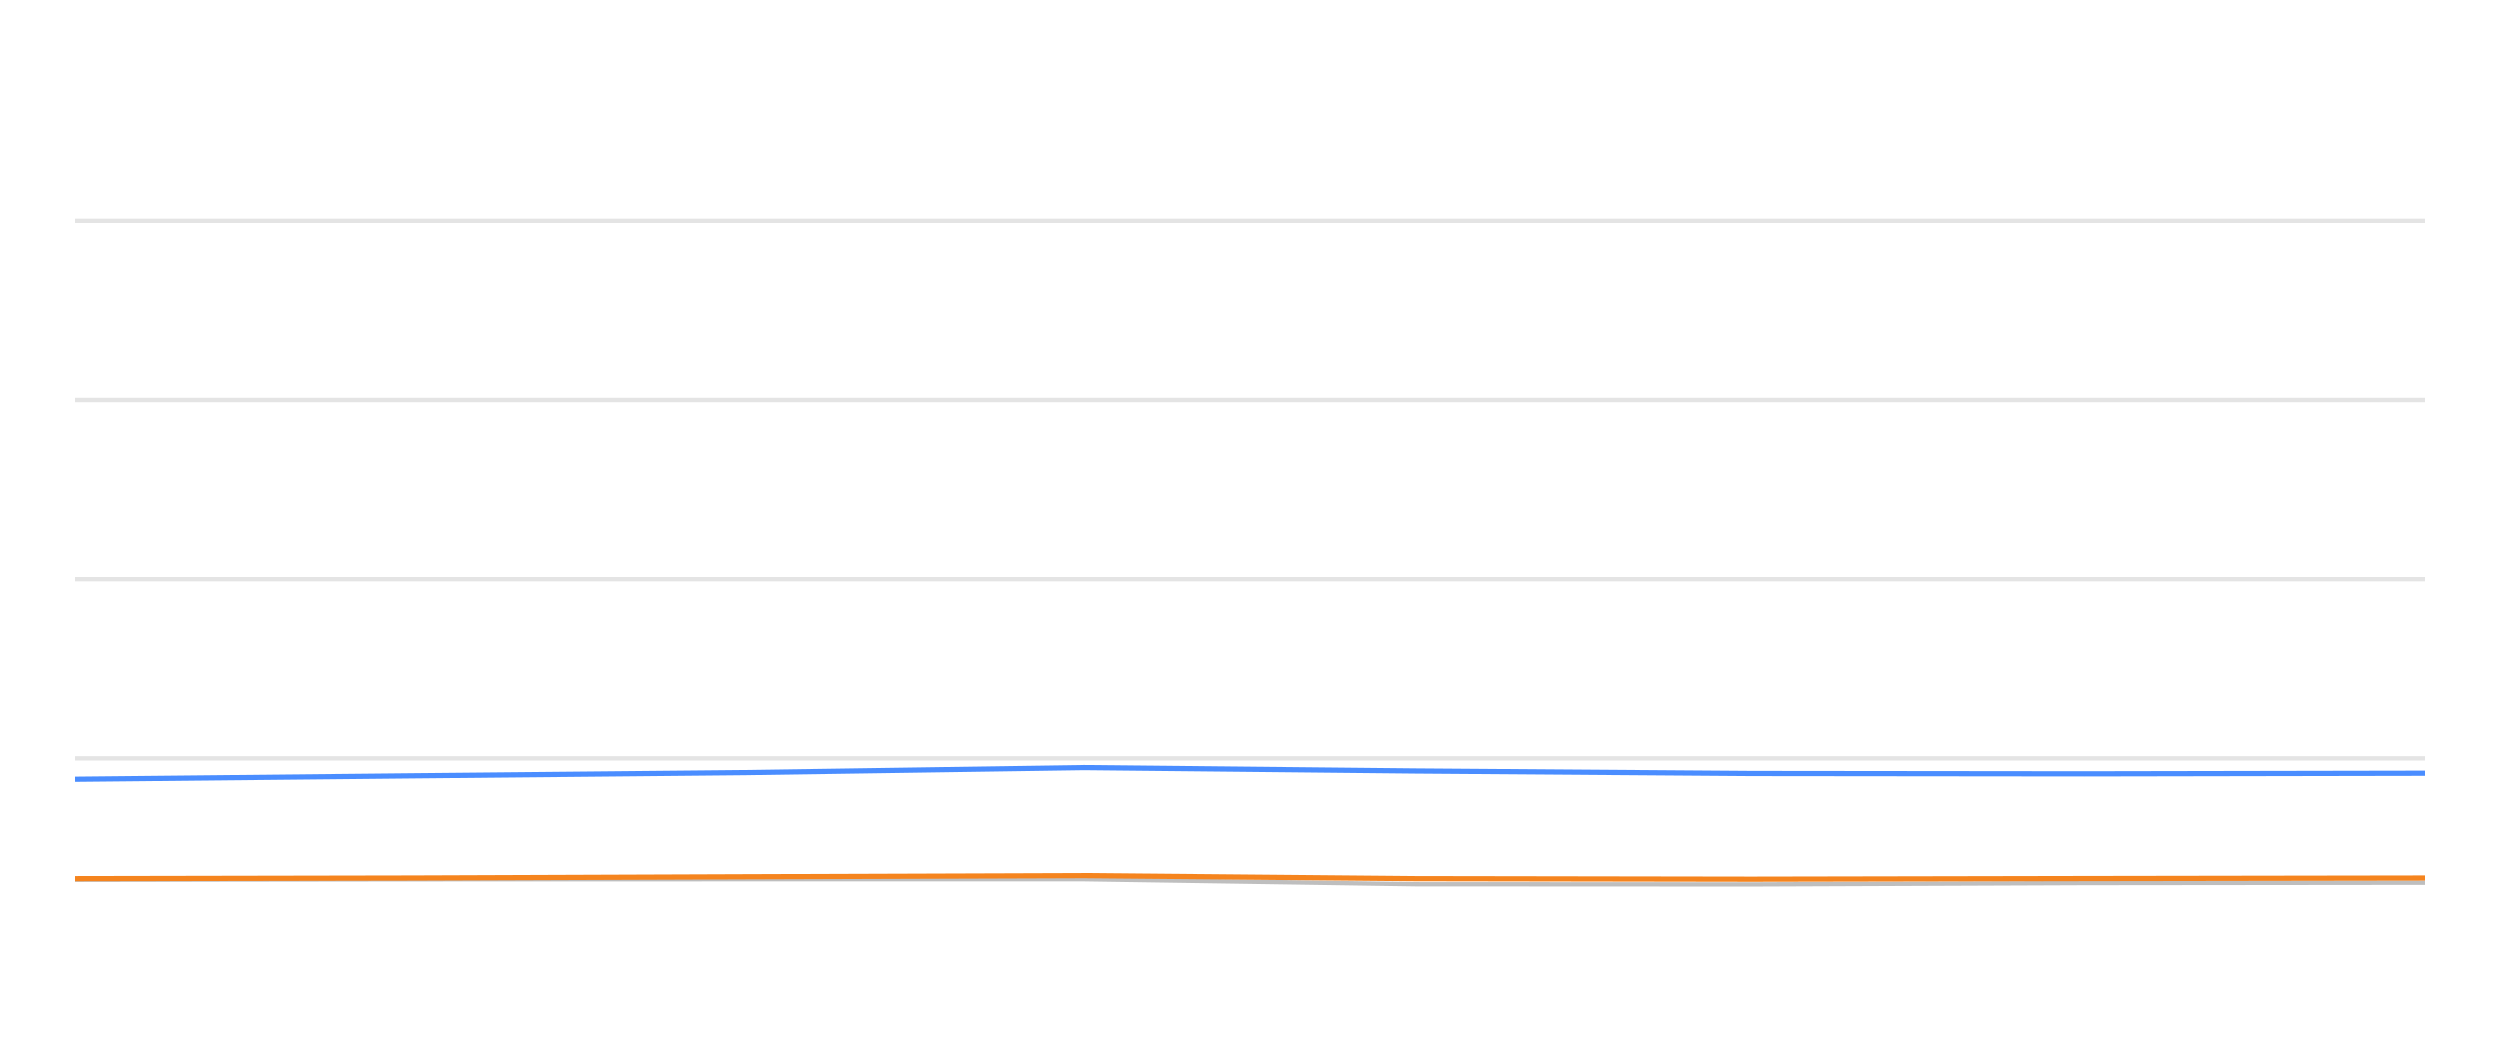
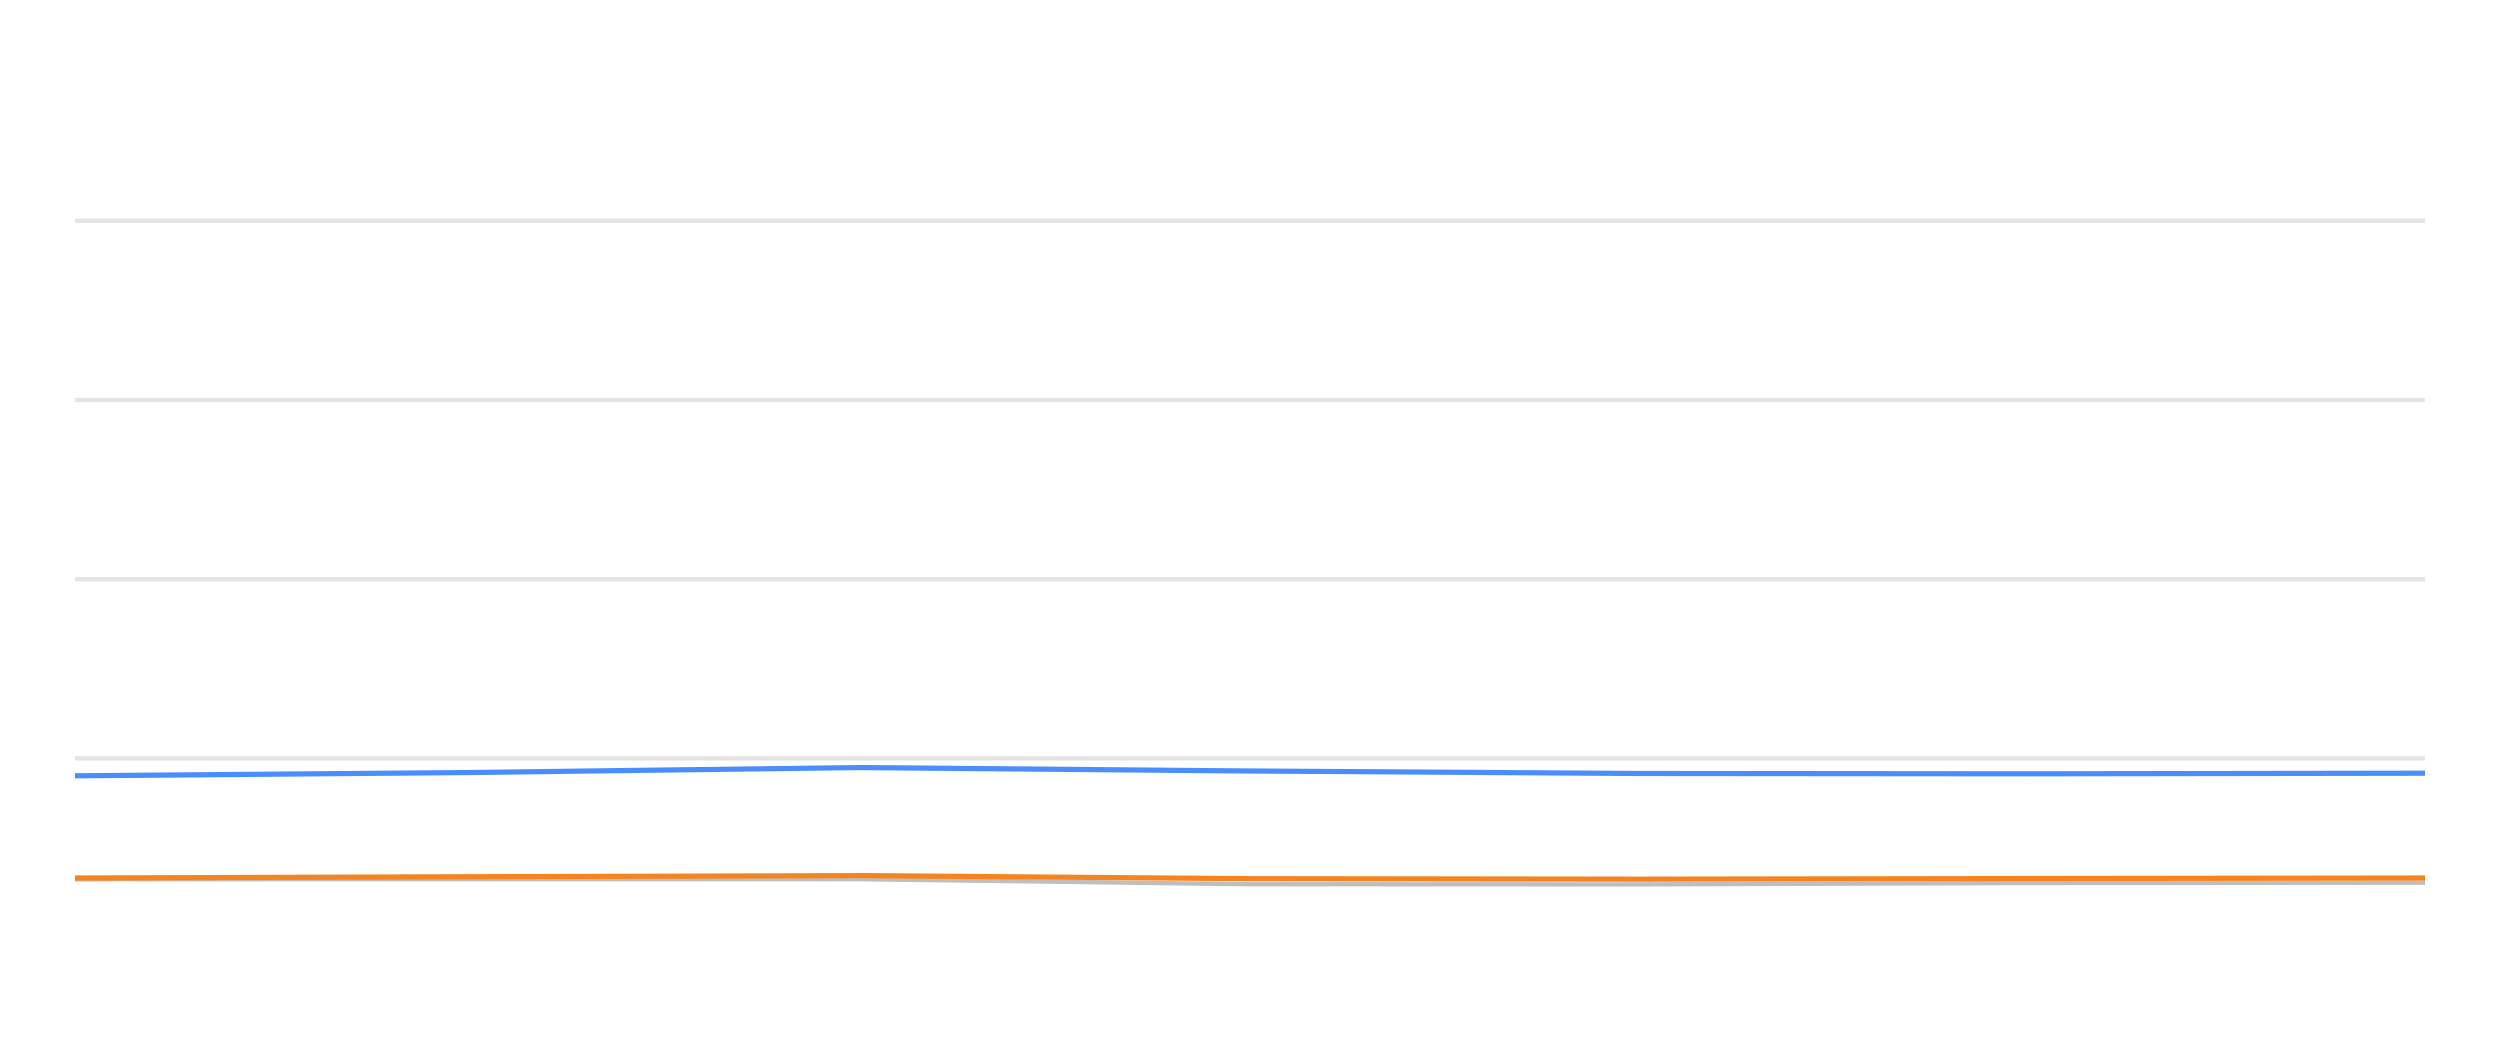
<svg xmlns="http://www.w3.org/2000/svg" width="288pt" height="120pt" viewBox="0 0 288 120" version="1.1">
  <defs>
    <style type="text/css">*{stroke-linejoin: round; stroke-linecap: butt}</style>
  </defs>
  <g id="figure_1">
    <g id="patch_1">
      <path d="M 0 120  L 288 120  L 288 0  L 0 0  L 0 120  z " style="fill: none; opacity: 0" />
    </g>
    <g id="axes_1">
      <g id="patch_2">
        <path d="M 8.64 108  L 279.36 108  L 279.36 4.8  L 8.64 4.8  L 8.64 108  z " style="fill: none" />
      </g>
      <g id="matplotlib.axis_1" />
      <g id="matplotlib.axis_2" />
      <g id="line2d_1">
-         <path d="M 8.64 87.36  L 279.36 87.36  " clip-path="url(#pbfd27dfc00)" style="fill: none; stroke: #b2b2b2; stroke-opacity: 0.35; stroke-width: 0.5; stroke-linecap: square" />
+         <path d="M 8.64 87.36  L 279.36 87.36  " clip-path="url(#p237f5235c1)" style="fill: none; stroke: #b2b2b2; stroke-opacity: 0.35; stroke-width: 0.5; stroke-linecap: square" />
      </g>
      <g id="line2d_2">
-         <path d="M 8.64 66.72  L 279.36 66.72  " clip-path="url(#pbfd27dfc00)" style="fill: none; stroke: #b2b2b2; stroke-opacity: 0.35; stroke-width: 0.5; stroke-linecap: square" />
+         <path d="M 8.64 66.72  L 279.36 66.72  " clip-path="url(#p237f5235c1)" style="fill: none; stroke: #b2b2b2; stroke-opacity: 0.35; stroke-width: 0.5; stroke-linecap: square" />
      </g>
      <g id="line2d_3">
-         <path d="M 8.64 46.08  L 279.36 46.08  " clip-path="url(#pbfd27dfc00)" style="fill: none; stroke: #b2b2b2; stroke-opacity: 0.35; stroke-width: 0.5; stroke-linecap: square" />
+         <path d="M 8.64 46.08  L 279.36 46.08  " clip-path="url(#p237f5235c1)" style="fill: none; stroke: #b2b2b2; stroke-opacity: 0.35; stroke-width: 0.5; stroke-linecap: square" />
      </g>
      <g id="line2d_4">
-         <path d="M 8.64 25.44  L 279.36 25.44  " clip-path="url(#pbfd27dfc00)" style="fill: none; stroke: #b2b2b2; stroke-opacity: 0.35; stroke-width: 0.5; stroke-linecap: square" />
+         <path d="M 8.64 25.44  L 279.36 25.44  " clip-path="url(#p237f5235c1)" style="fill: none; stroke: #b2b2b2; stroke-opacity: 0.35; stroke-width: 0.5; stroke-linecap: square" />
      </g>
      <g id="line2d_5">
-         <path d="M 8.64 101.344  L 47.427 101.292  L 85.86 101.282  L 124.868 101.282  L 163.035 101.86  L 201.756 101.88  L 240.101 101.725  L 279.36 101.684  " clip-path="url(#pbfd27dfc00)" style="fill: none; stroke: #bebebe; stroke-width: 0.5; stroke-linecap: round" />
+         <path d="M 8.64 101.292  L 53.5 101.282  L 99.032 101.282  L 143.581 101.86  L 188.778 101.88  L 233.536 101.725  L 279.36 101.684  " clip-path="url(#p237f5235c1)" style="fill: none; stroke: #bebebe; stroke-width: 0.5; stroke-linecap: round" />
      </g>
      <g id="line2d_6">
-         <path d="M 8.64 89.765  L 47.427 89.372  L 85.86 89.001  L 124.868 88.423  L 163.035 88.815  L 201.756 89.104  L 240.101 89.145  L 279.36 89.073  " clip-path="url(#pbfd27dfc00)" style="fill: none; stroke: #4a8dff; stroke-width: 0.6" />
+         <path d="M 8.64 89.372  L 53.5 89.001  L 99.032 88.423  L 143.581 88.815  L 188.778 89.104  L 233.536 89.145  L 279.36 89.073  " clip-path="url(#p237f5235c1)" style="fill: none; stroke: #4a8dff; stroke-width: 0.6" />
      </g>
      <g id="line2d_7">
-         <path d="M 8.64 101.22  L 47.427 101.148  L 85.86 101.003  L 124.868 100.869  L 163.035 101.22  L 201.756 101.282  L 240.101 101.209  L 279.36 101.148  " clip-path="url(#pbfd27dfc00)" style="fill: none; stroke: #f5841e; stroke-width: 0.6" />
+         <path d="M 8.64 101.148  L 53.5 101.003  L 99.032 100.869  L 143.581 101.22  L 188.778 101.282  L 233.536 101.209  L 279.36 101.148  " clip-path="url(#p237f5235c1)" style="fill: none; stroke: #f5841e; stroke-width: 0.6" />
      </g>
    </g>
  </g>
  <defs>
-     <clipPath id="pbfd27dfc00">
+     <clipPath id="p237f5235c1">
      <rect x="8.64" y="4.8" width="270.72" height="103.2" />
    </clipPath>
  </defs>
</svg>
